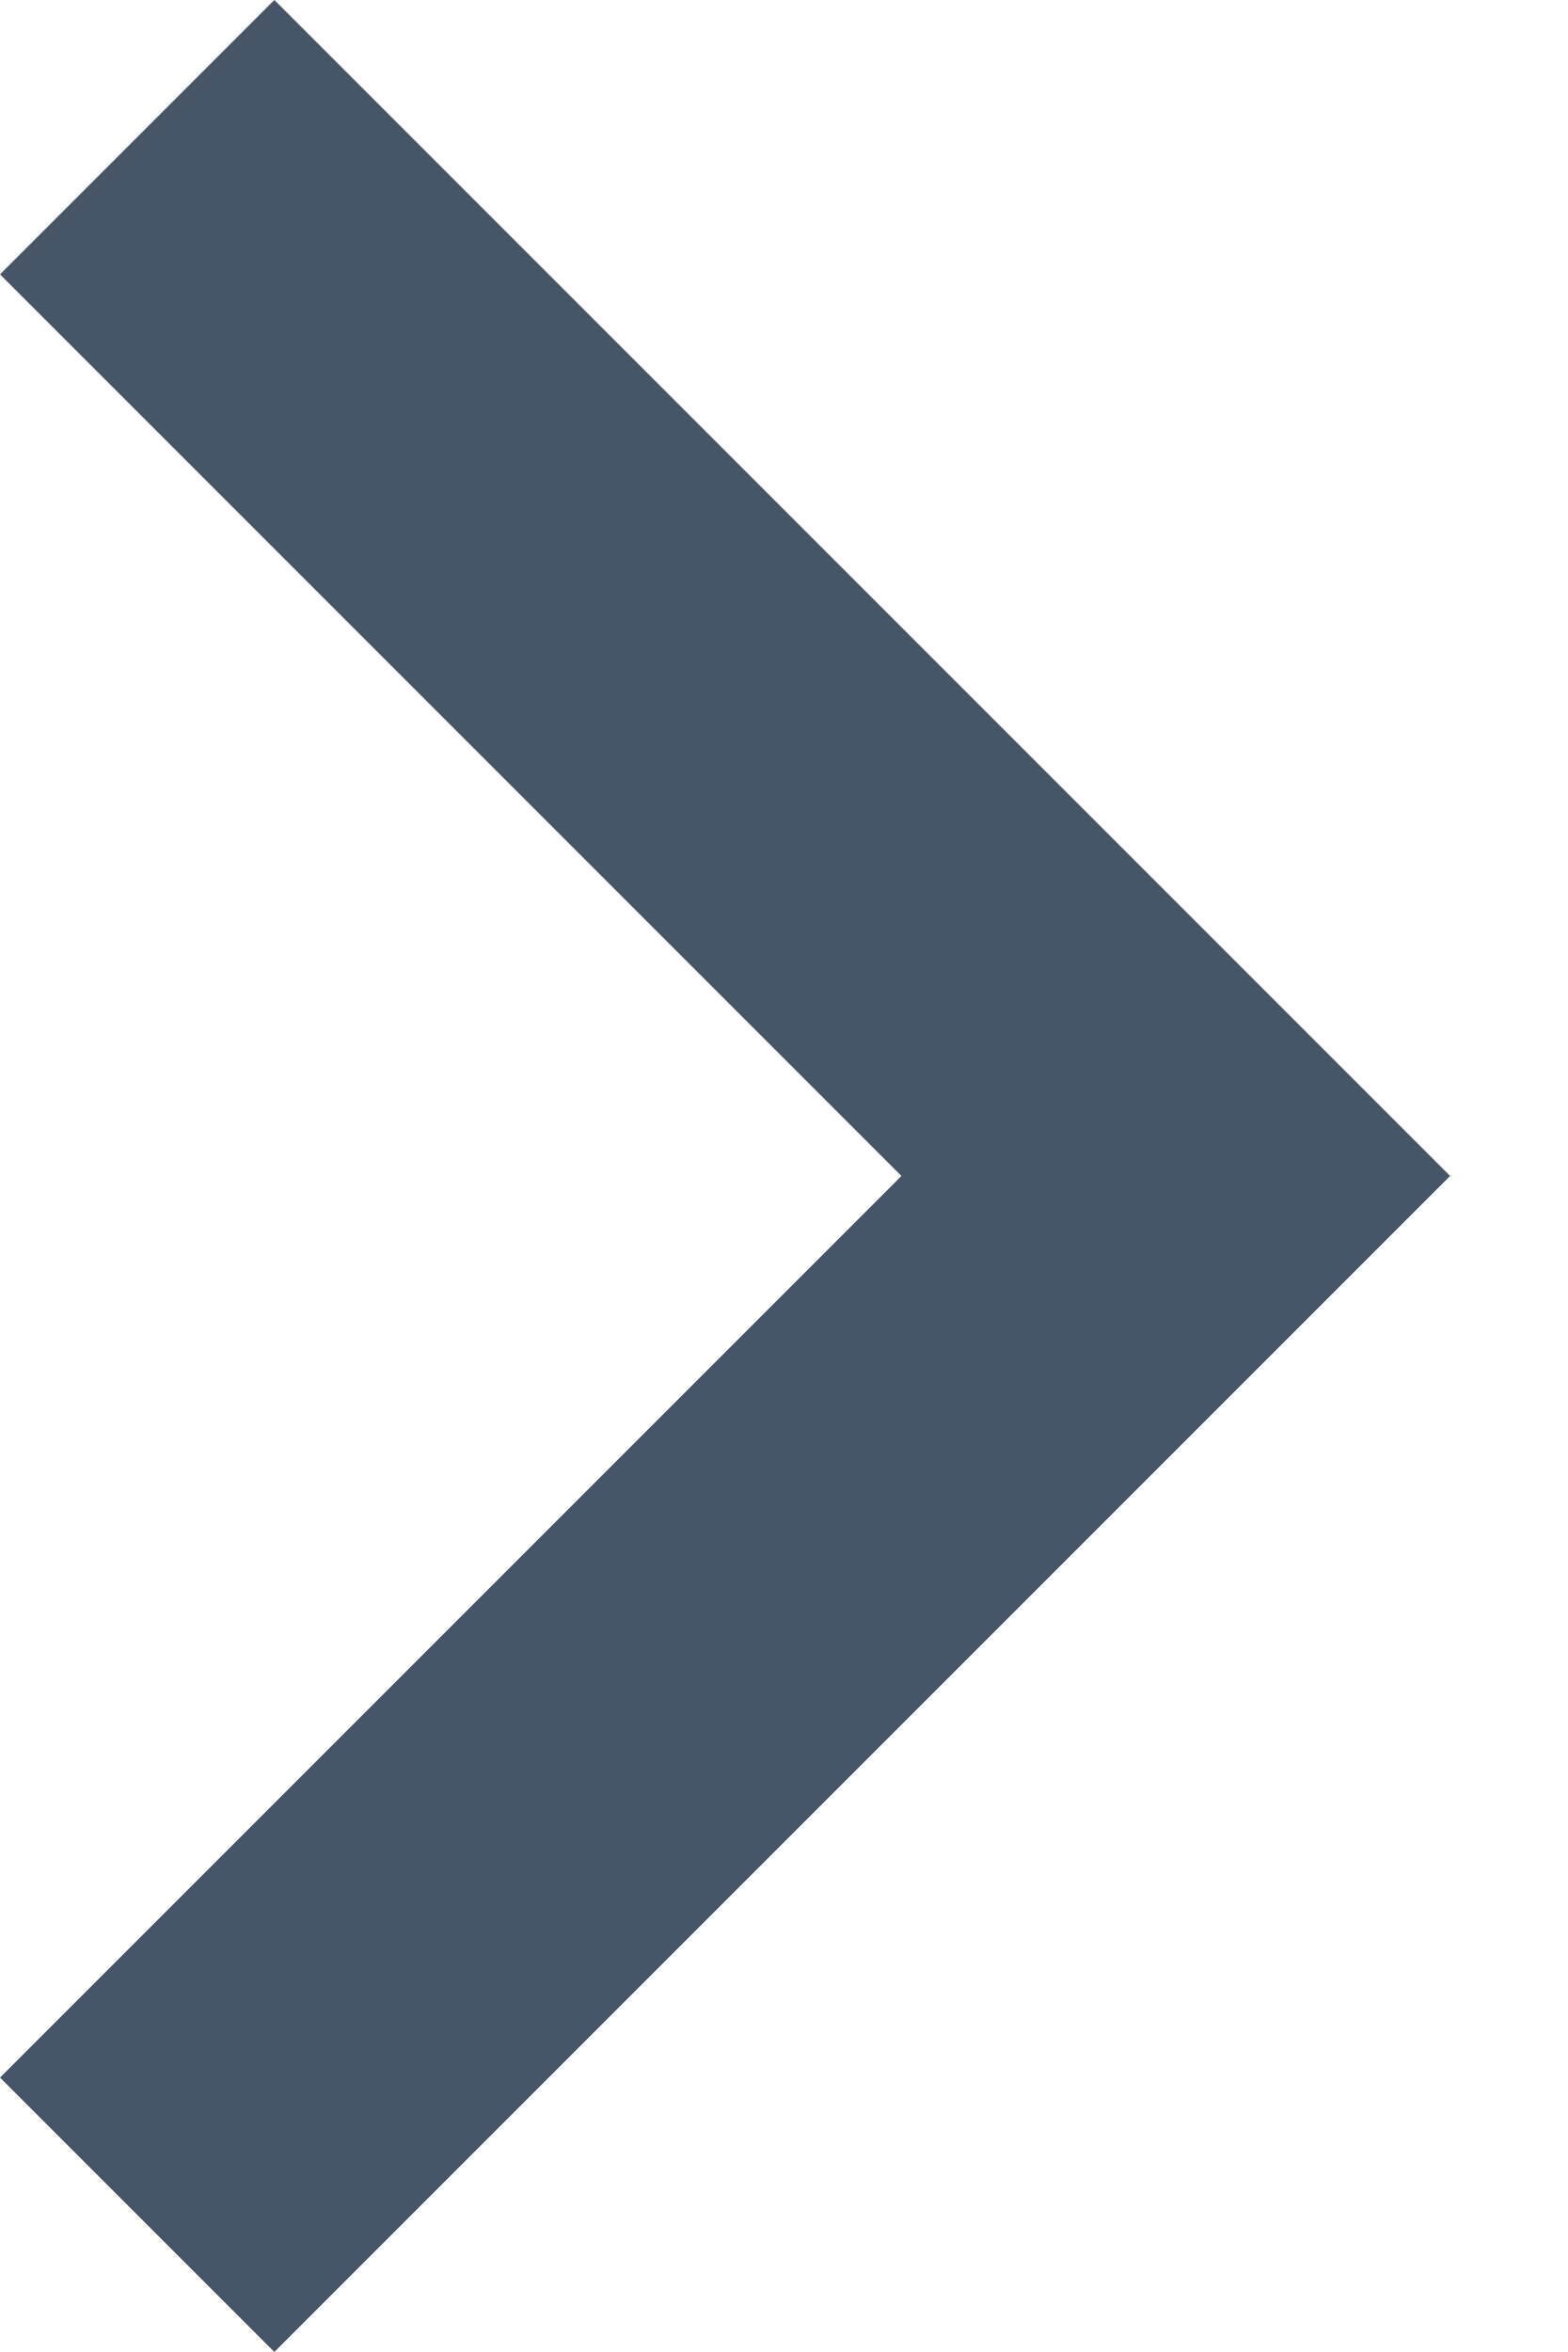
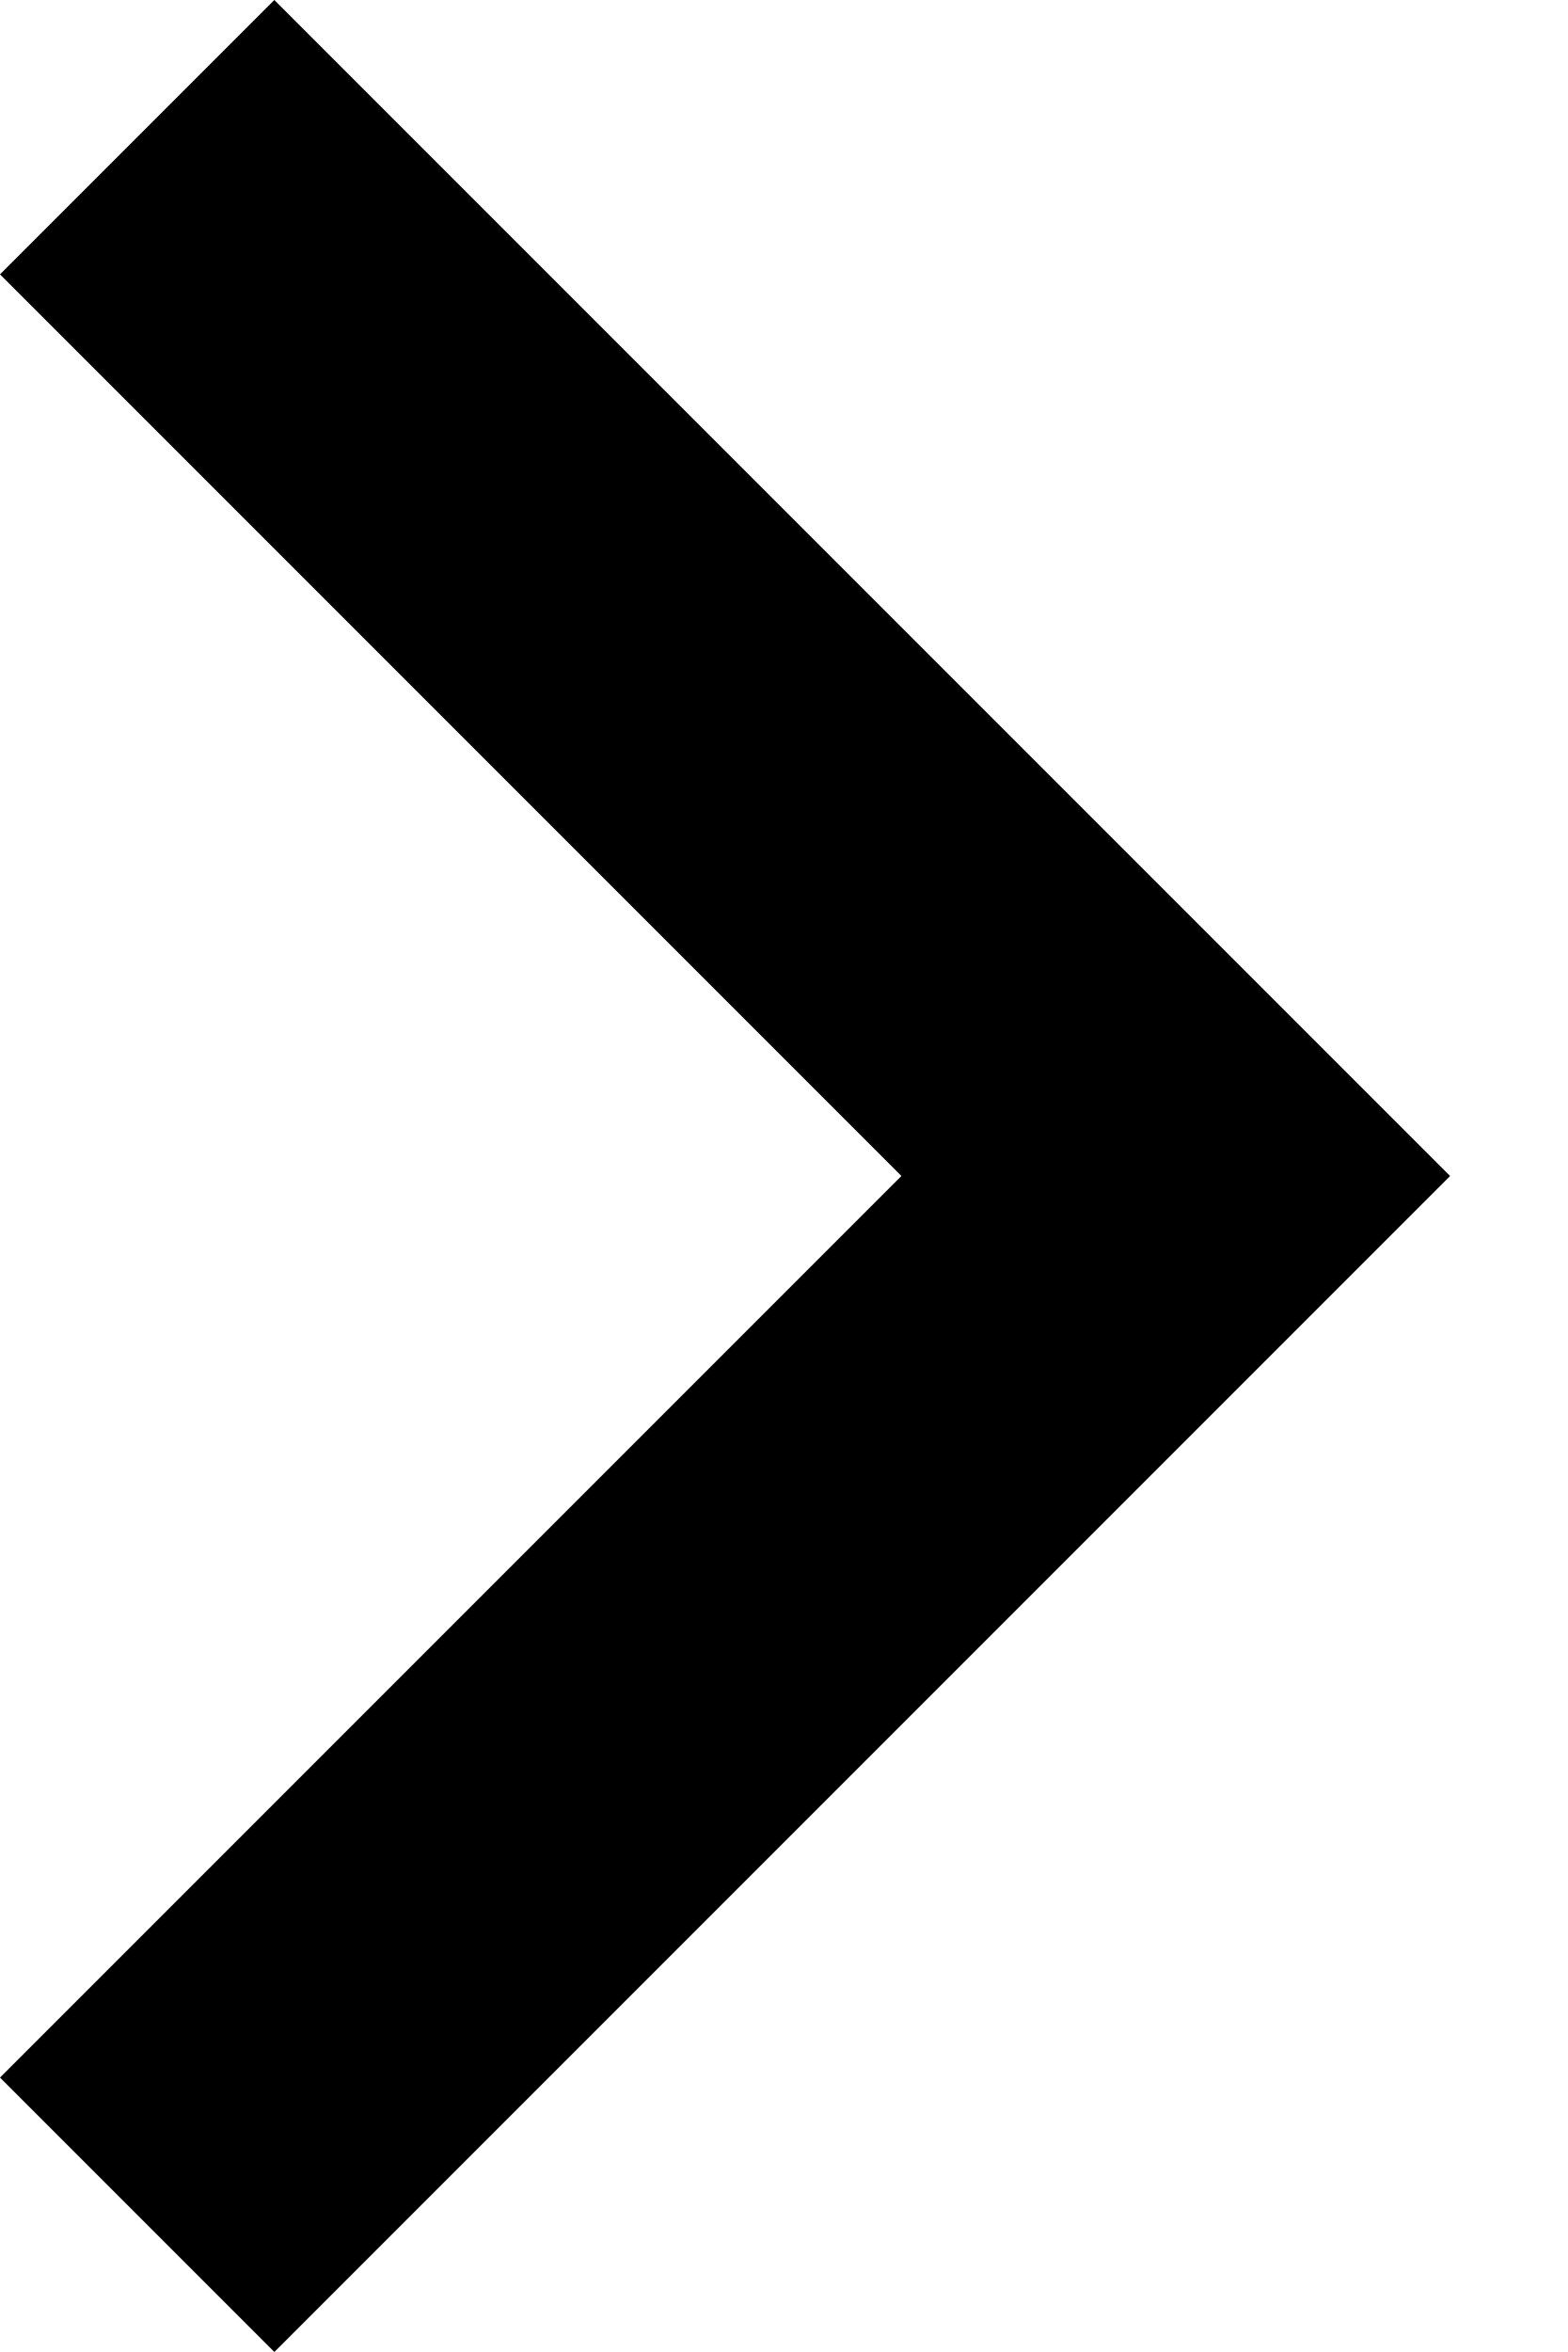
<svg xmlns="http://www.w3.org/2000/svg" width="6" height="9" viewBox="0 0 6 9" fill="currentColor">
-   <path d="M3.45 4.5L0 1.05L1.05 0L5.55 4.5L1.05 9L0 7.95L3.45 4.5Z" fill="#475569" />
+   <path d="M3.45 4.5L0 1.05L1.05 0L5.55 4.5L1.05 9L0 7.95L3.45 4.5Z" />
</svg>
